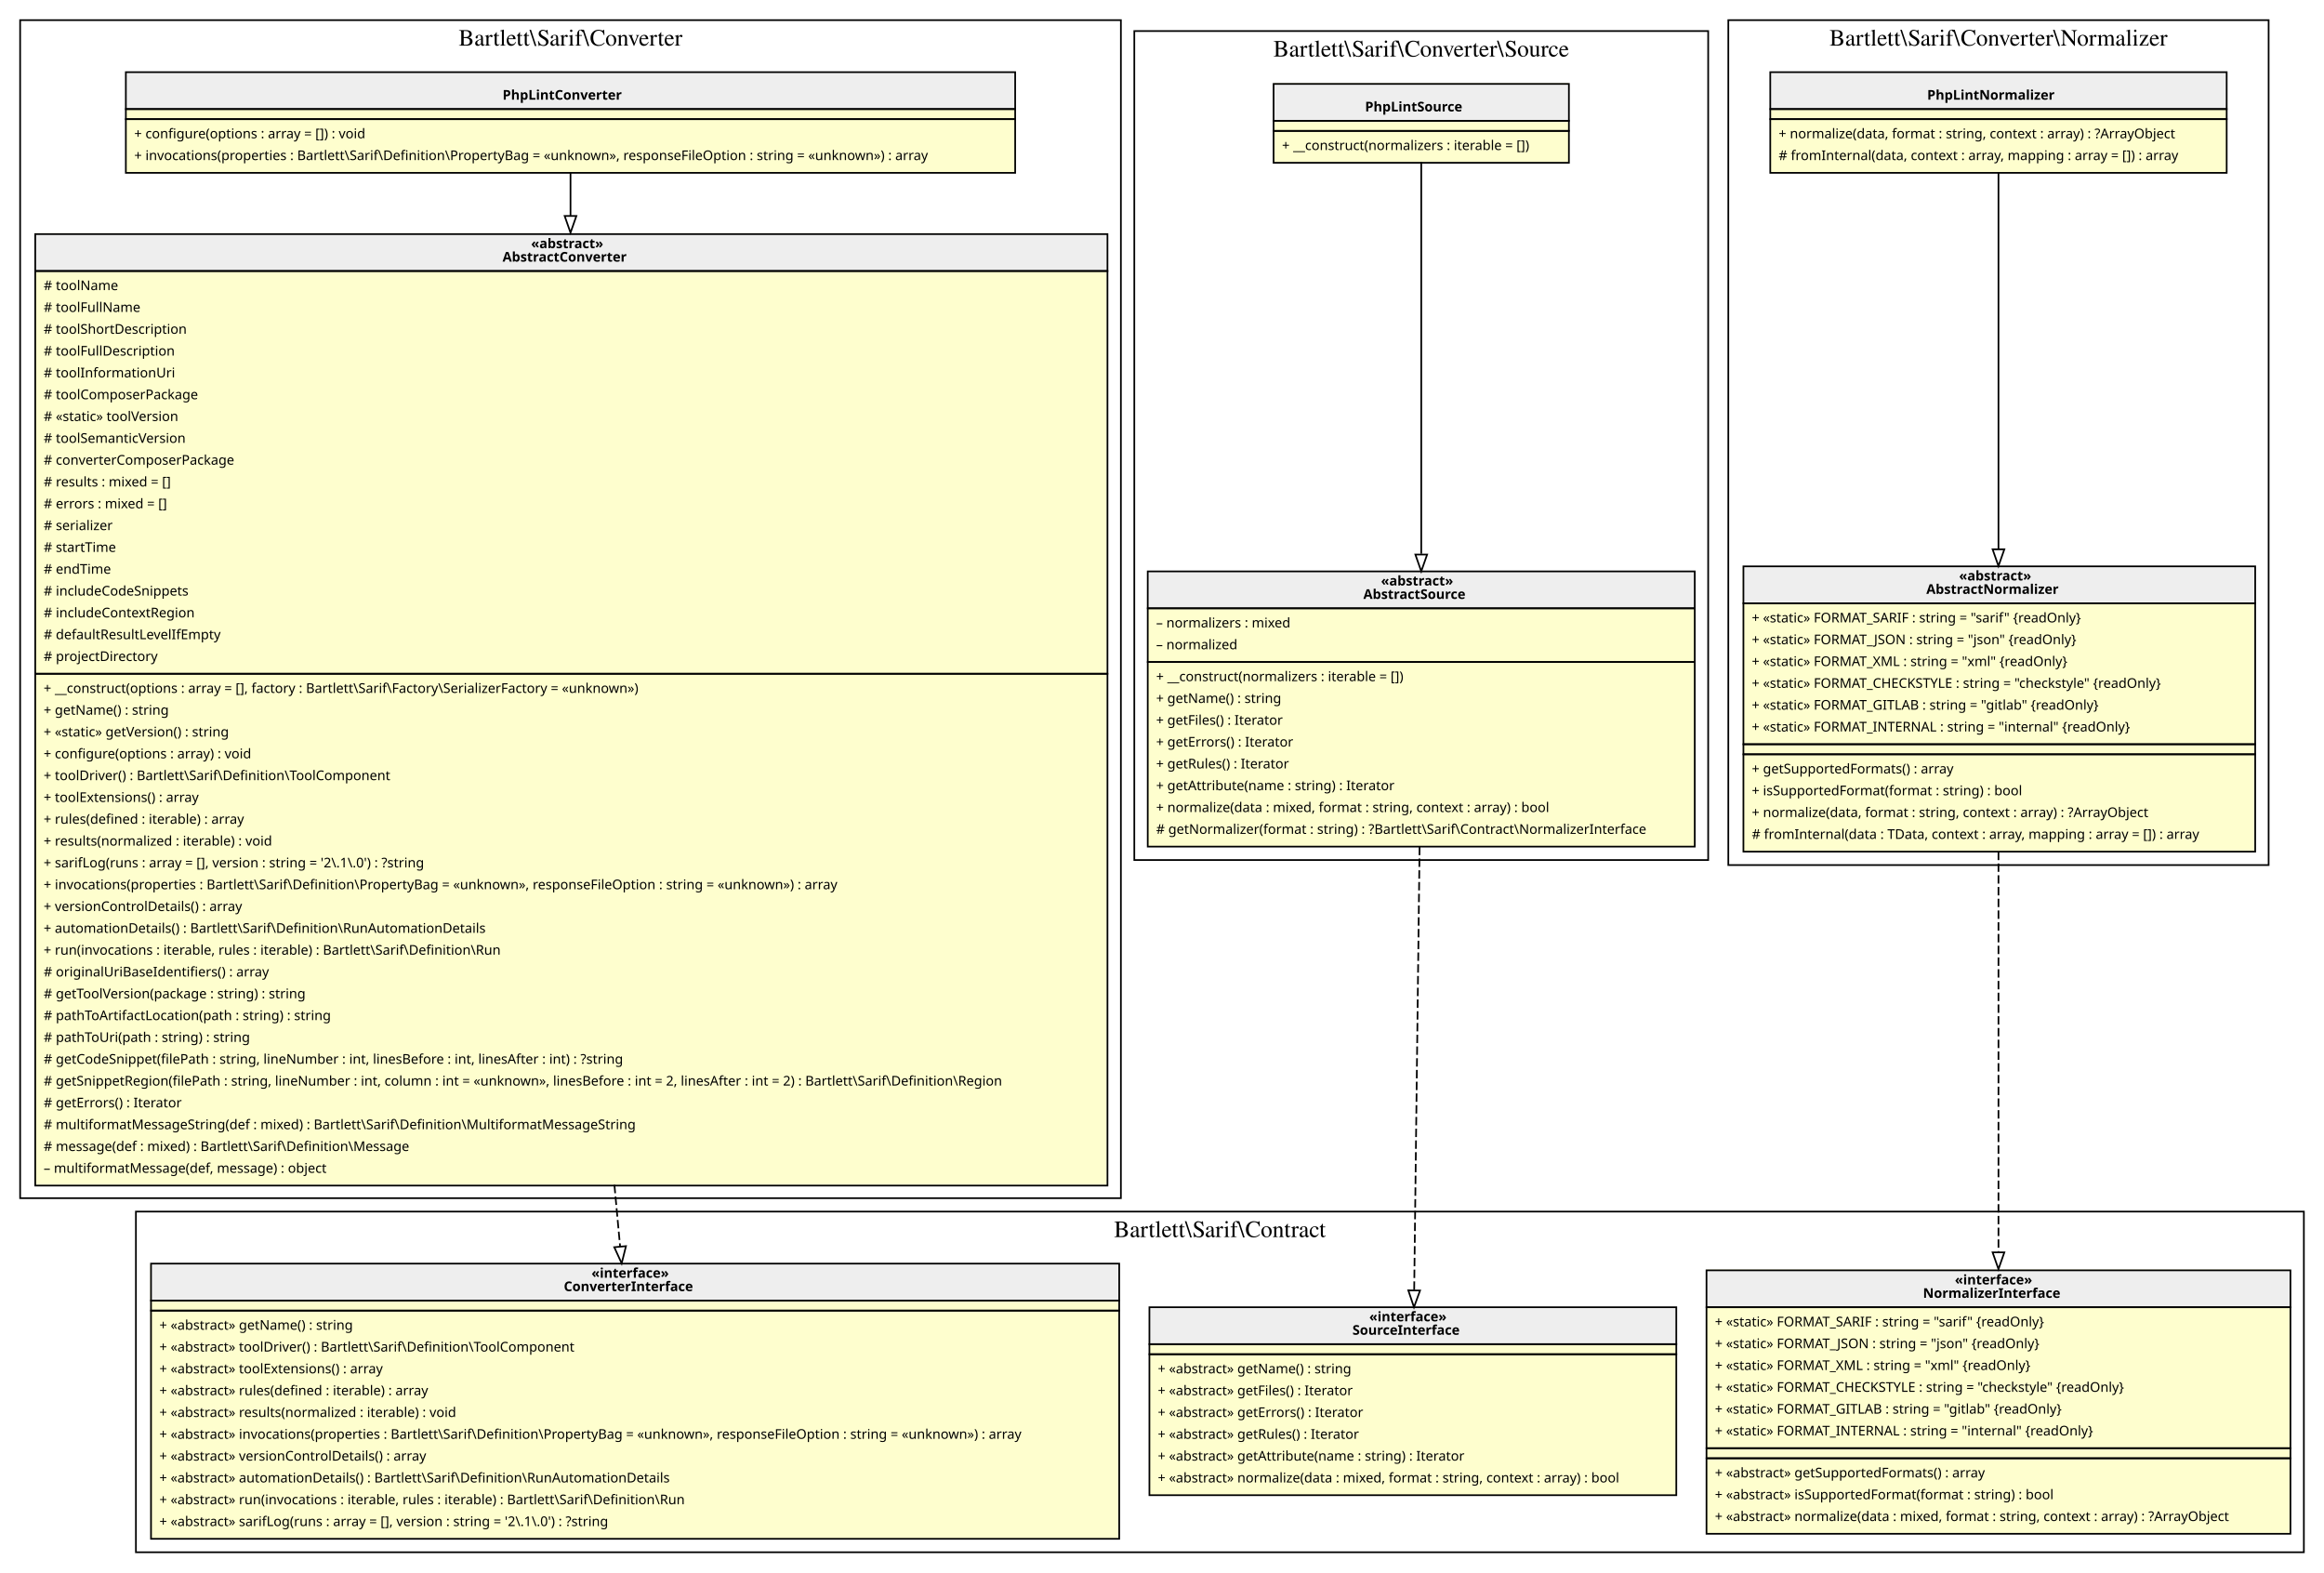
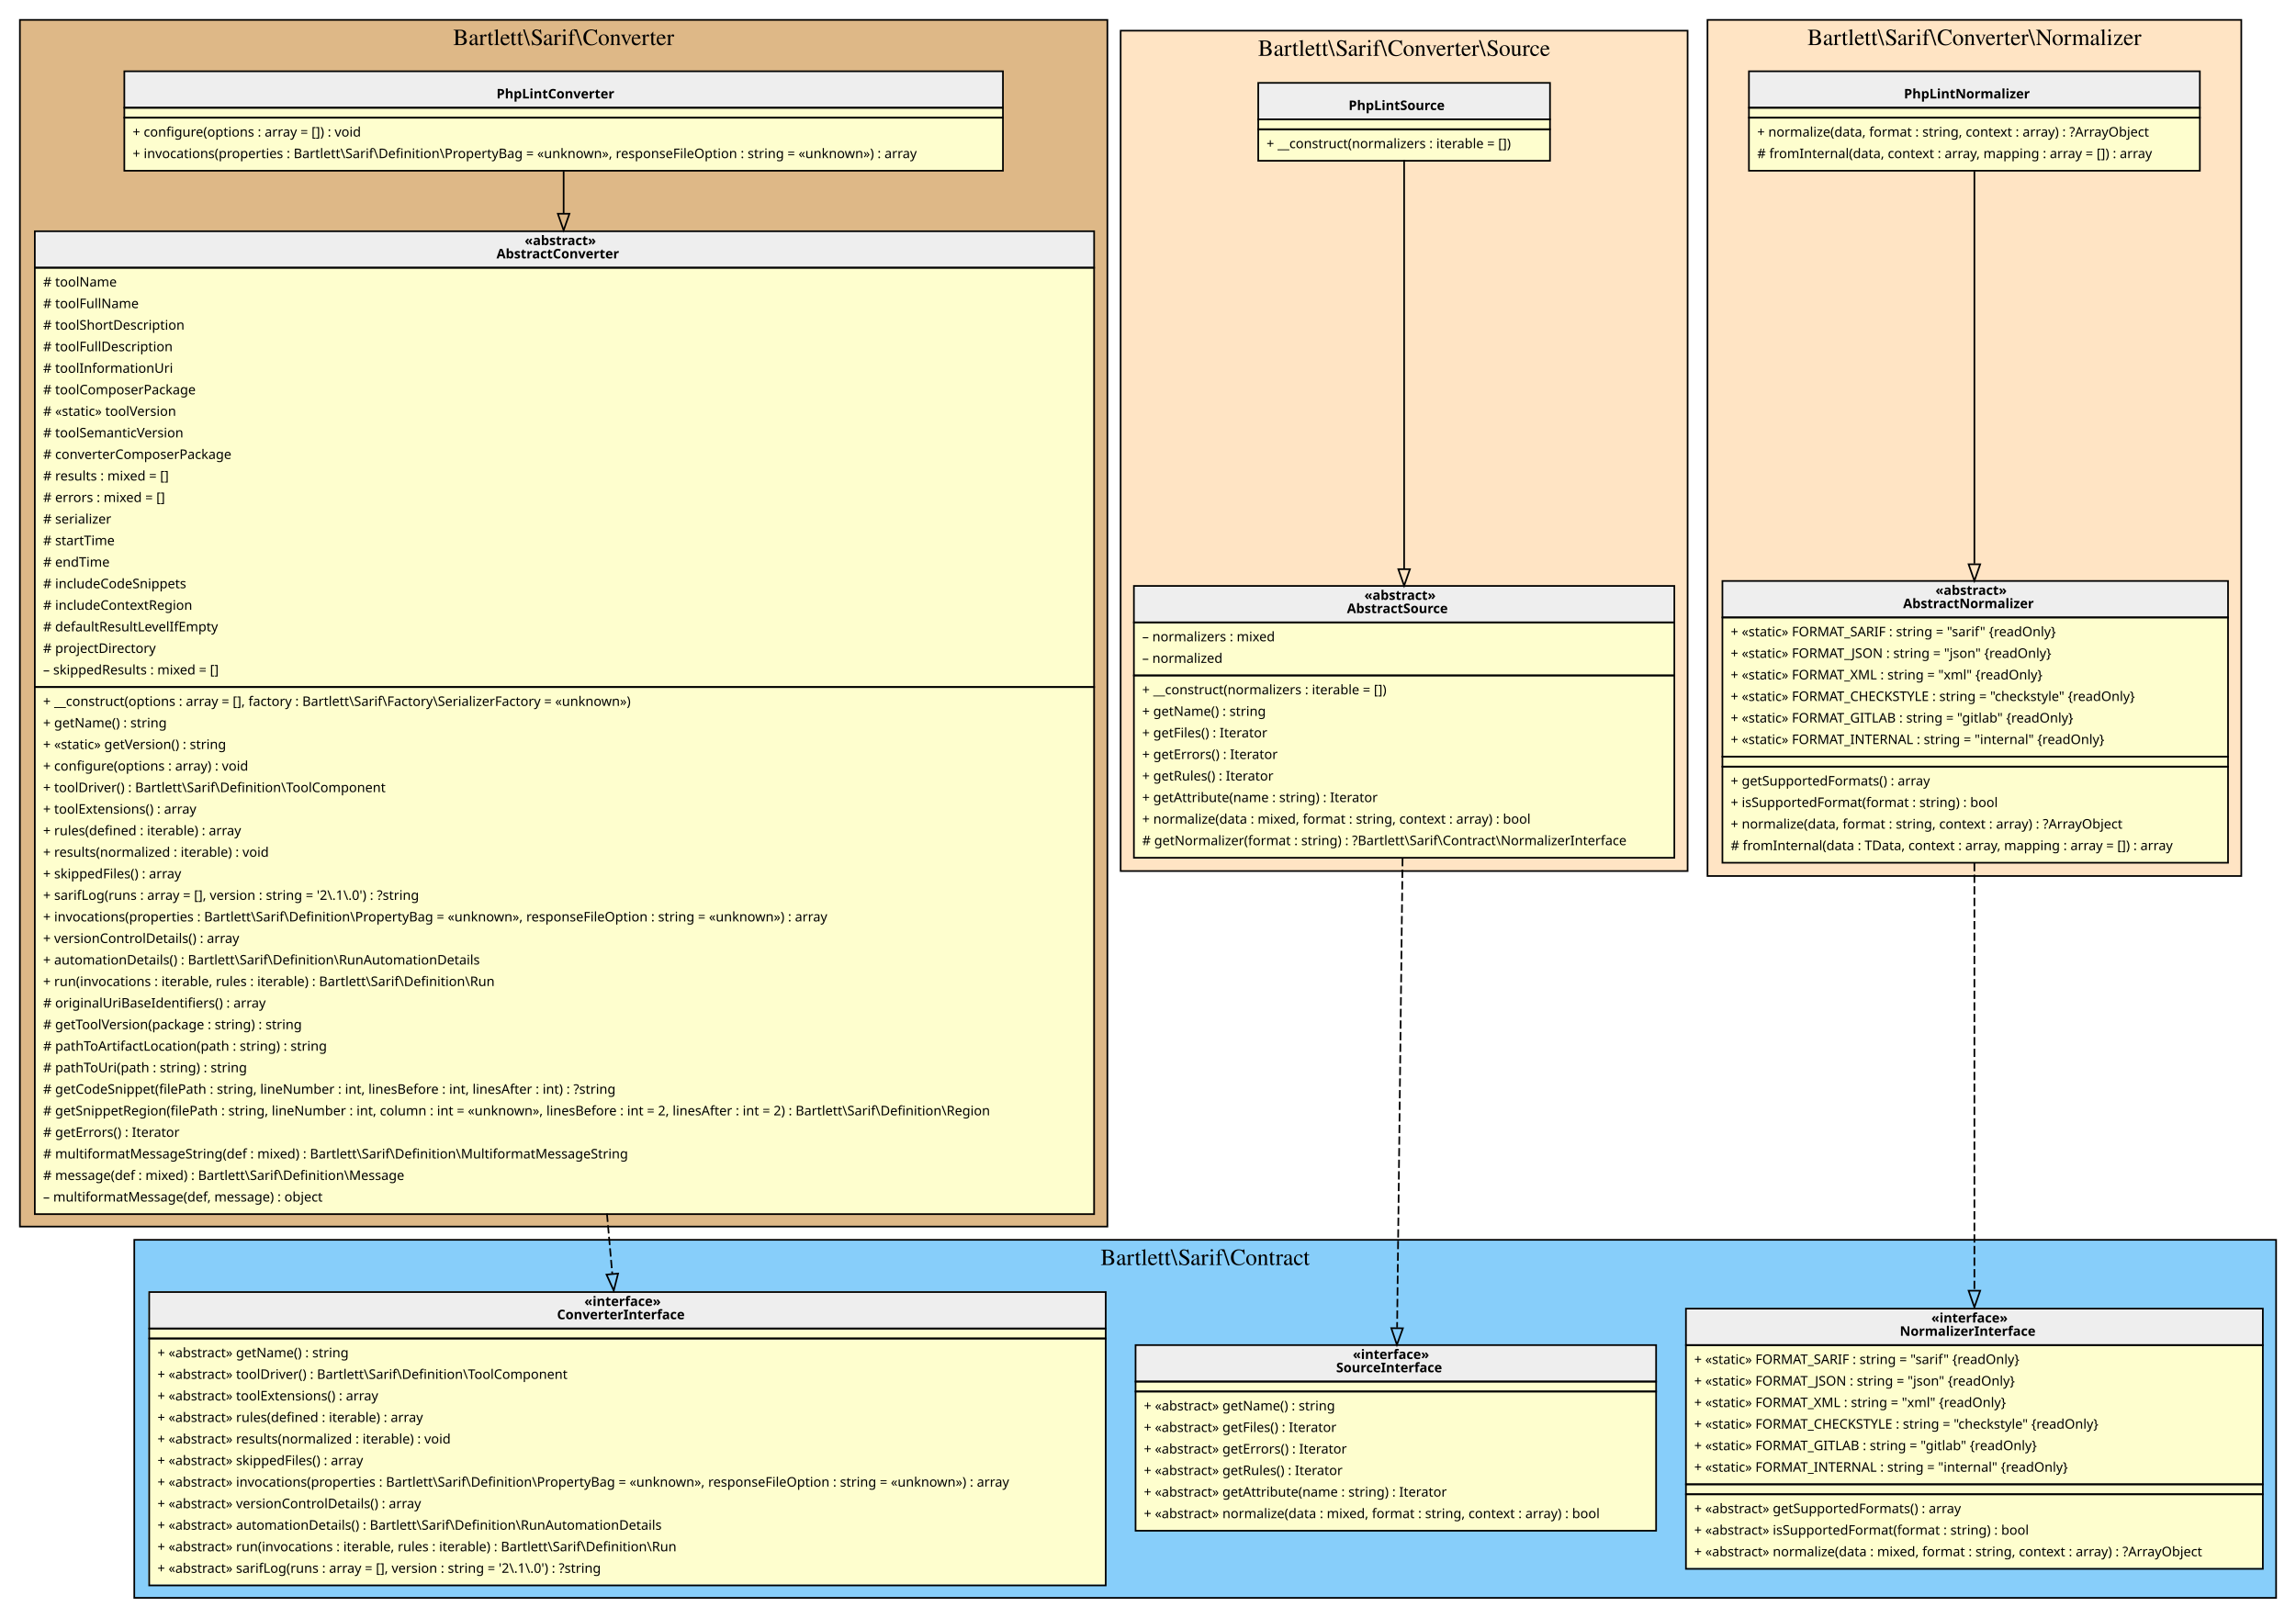
- <svg xmlns="http://www.w3.org/2000/svg" width="1385pt" height="937pt" viewBox="0.00 0.00 1385.00 937.00">
-   <g id="graph0" class="graph" transform="scale(1 1) rotate(0) translate(4 933)">
+ <svg xmlns="http://www.w3.org/2000/svg" width="1385pt" height="976pt" viewBox="0.00 0.00 1385.00 976.00">
+   <g id="graph0" class="graph" transform="scale(1 1) rotate(0) translate(4 972)">
    <g id="clust1" class="cluster">
-       <polygon fill="transparent" stroke="black" points="8,-219 8,-921 664,-921 664,-219 8,-219" />
-       <text text-anchor="middle" x="336" y="-905.8" font-family="Times,serif" font-size="14.00">Bartlett\Sarif\Converter</text>
+       <polygon fill="BurlyWood" stroke="black" points="8,-232 8,-960 664,-960 664,-232 8,-232" />
+       <text text-anchor="middle" x="336" y="-944.8" font-family="Times,serif" font-size="14.00">Bartlett\Sarif\Converter</text>
    </g>
    <g id="clust2" class="cluster">
-       <polygon fill="transparent" stroke="black" points="77,-8 77,-211 1369,-211 1369,-8 77,-8" />
-       <text text-anchor="middle" x="723" y="-195.8" font-family="Times,serif" font-size="14.00">Bartlett\Sarif\Contract</text>
+       <polygon fill="LightSkyBlue" stroke="black" points="77,-8 77,-224 1369,-224 1369,-8 77,-8" />
+       <text text-anchor="middle" x="723" y="-208.8" font-family="Times,serif" font-size="14.00">Bartlett\Sarif\Contract</text>
    </g>
    <g id="clust3" class="cluster">
-       <polygon fill="transparent" stroke="black" points="672,-420.5 672,-914.5 1014,-914.5 1014,-420.5 672,-420.5" />
-       <text text-anchor="middle" x="843" y="-899.3" font-family="Times,serif" font-size="14.00">Bartlett\Sarif\Converter\Source</text>
+       <polygon fill="Bisque" stroke="black" points="672,-446.5 672,-953.5 1014,-953.5 1014,-446.5 672,-446.5" />
+       <text text-anchor="middle" x="843" y="-938.3" font-family="Times,serif" font-size="14.00">Bartlett\Sarif\Converter\Source</text>
    </g>
    <g id="clust4" class="cluster">
-       <polygon fill="transparent" stroke="black" points="1026,-417.5 1026,-921 1348,-921 1348,-417.5 1026,-417.5" />
-       <text text-anchor="middle" x="1187" y="-905.8" font-family="Times,serif" font-size="14.00">Bartlett\Sarif\Converter\Normalizer</text>
+       <polygon fill="Bisque" stroke="black" points="1026,-443.5 1026,-960 1348,-960 1348,-443.5 1026,-443.5" />
+       <text text-anchor="middle" x="1187" y="-944.8" font-family="Times,serif" font-size="14.00">Bartlett\Sarif\Converter\Normalizer</text>
    </g>
    <g id="node1" class="node">
-       <polygon fill="#fefece" stroke="transparent" points="601,-890 71,-890 71,-830 601,-830 601,-890" />
-       <polygon fill="#eeeeee" stroke="transparent" points="71,-868 71,-890 601,-890 601,-868 71,-868" />
-       <polygon fill="none" stroke="black" points="71,-868 71,-890 601,-890 601,-868 71,-868" />
-       <text text-anchor="start" x="295.5" y="-873.6" font-family="Verdana" font-weight="bold" font-size="8.00">PhpLintConverter</text>
-       <polygon fill="none" stroke="black" points="71,-862 71,-868 601,-868 601,-862 71,-862" />
-       <polygon fill="none" stroke="black" points="71,-830 71,-862 601,-862 601,-830 71,-830" />
-       <text text-anchor="start" x="76" y="-850.6" font-family="Verdana" font-size="8.00">+ configure(options : array = []) : void</text>
-       <text text-anchor="start" x="76" y="-837.6" font-family="Verdana" font-size="8.00">+ invocations(properties : Bartlett\Sarif\Definition\PropertyBag = «unknown», responseFileOption : string = «unknown») : array</text>
+       <polygon fill="#fefece" stroke="transparent" points="601,-929 71,-929 71,-869 601,-869 601,-929" />
+       <polygon fill="#eeeeee" stroke="transparent" points="71,-907 71,-929 601,-929 601,-907 71,-907" />
+       <polygon fill="none" stroke="black" points="71,-907 71,-929 601,-929 601,-907 71,-907" />
+       <text text-anchor="start" x="295.5" y="-912.6" font-family="Verdana" font-weight="bold" font-size="8.00">PhpLintConverter</text>
+       <polygon fill="none" stroke="black" points="71,-901 71,-907 601,-907 601,-901 71,-901" />
+       <polygon fill="none" stroke="black" points="71,-869 71,-901 601,-901 601,-869 71,-869" />
+       <text text-anchor="start" x="76" y="-889.6" font-family="Verdana" font-size="8.00">+ configure(options : array = []) : void</text>
+       <text text-anchor="start" x="76" y="-876.6" font-family="Verdana" font-size="8.00">+ invocations(properties : Bartlett\Sarif\Definition\PropertyBag = «unknown», responseFileOption : string = «unknown») : array</text>
    </g>
    <g id="node2" class="node">
-       <polygon fill="#fefece" stroke="transparent" points="655.5,-794 16.5,-794 16.5,-227 655.5,-227 655.5,-794" />
-       <polygon fill="#eeeeee" stroke="transparent" points="17,-771.5 17,-793.5 656,-793.5 656,-771.5 17,-771.5" />
-       <polygon fill="none" stroke="black" points="17,-771.5 17,-793.5 656,-793.5 656,-771.5 17,-771.5" />
-       <text text-anchor="start" x="312.5" y="-785.1" font-family="Verdana" font-weight="bold" font-size="8.00">«abstract»</text>
-       <text text-anchor="start" x="295.5" y="-777.1" font-family="Verdana" font-weight="bold" font-size="8.00">AbstractConverter</text>
-       <polygon fill="none" stroke="black" points="17,-531.5 17,-771.5 656,-771.5 656,-531.5 17,-531.5" />
-       <text text-anchor="start" x="22" y="-760.1" font-family="Verdana" font-size="8.00"># toolName</text>
-       <text text-anchor="start" x="22" y="-747.1" font-family="Verdana" font-size="8.00"># toolFullName</text>
-       <text text-anchor="start" x="22" y="-734.1" font-family="Verdana" font-size="8.00"># toolShortDescription</text>
-       <text text-anchor="start" x="22" y="-721.1" font-family="Verdana" font-size="8.00"># toolFullDescription</text>
-       <text text-anchor="start" x="22" y="-708.1" font-family="Verdana" font-size="8.00"># toolInformationUri</text>
-       <text text-anchor="start" x="22" y="-695.1" font-family="Verdana" font-size="8.00"># toolComposerPackage</text>
-       <text text-anchor="start" x="22" y="-682.1" font-family="Verdana" font-size="8.00"># «static» toolVersion</text>
-       <text text-anchor="start" x="22" y="-669.1" font-family="Verdana" font-size="8.00"># toolSemanticVersion</text>
-       <text text-anchor="start" x="22" y="-656.1" font-family="Verdana" font-size="8.00"># converterComposerPackage</text>
-       <text text-anchor="start" x="22" y="-643.1" font-family="Verdana" font-size="8.00"># results : mixed = []</text>
-       <text text-anchor="start" x="22" y="-630.1" font-family="Verdana" font-size="8.00"># errors : mixed = []</text>
-       <text text-anchor="start" x="22" y="-617.1" font-family="Verdana" font-size="8.00"># serializer</text>
-       <text text-anchor="start" x="22" y="-604.1" font-family="Verdana" font-size="8.00"># startTime</text>
-       <text text-anchor="start" x="22" y="-591.1" font-family="Verdana" font-size="8.00"># endTime</text>
-       <text text-anchor="start" x="22" y="-578.1" font-family="Verdana" font-size="8.00"># includeCodeSnippets</text>
-       <text text-anchor="start" x="22" y="-565.1" font-family="Verdana" font-size="8.00"># includeContextRegion</text>
-       <text text-anchor="start" x="22" y="-552.1" font-family="Verdana" font-size="8.00"># defaultResultLevelIfEmpty</text>
-       <text text-anchor="start" x="22" y="-539.1" font-family="Verdana" font-size="8.00"># projectDirectory</text>
-       <polygon fill="none" stroke="black" points="17,-226.5 17,-531.5 656,-531.5 656,-226.5 17,-226.5" />
-       <text text-anchor="start" x="22" y="-520.1" font-family="Verdana" font-size="8.00">+ __construct(options : array = [], factory : Bartlett\Sarif\Factory\SerializerFactory = «unknown»)</text>
-       <text text-anchor="start" x="22" y="-507.1" font-family="Verdana" font-size="8.00">+ getName() : string</text>
-       <text text-anchor="start" x="22" y="-494.1" font-family="Verdana" font-size="8.00">+ «static» getVersion() : string</text>
-       <text text-anchor="start" x="22" y="-481.1" font-family="Verdana" font-size="8.00">+ configure(options : array) : void</text>
-       <text text-anchor="start" x="22" y="-468.1" font-family="Verdana" font-size="8.00">+ toolDriver() : Bartlett\Sarif\Definition\ToolComponent</text>
-       <text text-anchor="start" x="22" y="-455.1" font-family="Verdana" font-size="8.00">+ toolExtensions() : array</text>
-       <text text-anchor="start" x="22" y="-442.1" font-family="Verdana" font-size="8.00">+ rules(defined : iterable) : array</text>
-       <text text-anchor="start" x="22" y="-429.1" font-family="Verdana" font-size="8.00">+ results(normalized : iterable) : void</text>
-       <text text-anchor="start" x="22" y="-416.1" font-family="Verdana" font-size="8.00">+ sarifLog(runs : array = [], version : string = '2\.1\.0') : ?string</text>
-       <text text-anchor="start" x="22" y="-403.1" font-family="Verdana" font-size="8.00">+ invocations(properties : Bartlett\Sarif\Definition\PropertyBag = «unknown», responseFileOption : string = «unknown») : array</text>
-       <text text-anchor="start" x="22" y="-390.1" font-family="Verdana" font-size="8.00">+ versionControlDetails() : array</text>
-       <text text-anchor="start" x="22" y="-377.1" font-family="Verdana" font-size="8.00">+ automationDetails() : Bartlett\Sarif\Definition\RunAutomationDetails</text>
-       <text text-anchor="start" x="22" y="-364.1" font-family="Verdana" font-size="8.00">+ run(invocations : iterable, rules : iterable) : Bartlett\Sarif\Definition\Run</text>
-       <text text-anchor="start" x="22" y="-351.1" font-family="Verdana" font-size="8.00"># originalUriBaseIdentifiers() : array</text>
-       <text text-anchor="start" x="22" y="-338.1" font-family="Verdana" font-size="8.00"># getToolVersion(package : string) : string</text>
-       <text text-anchor="start" x="22" y="-325.1" font-family="Verdana" font-size="8.00"># pathToArtifactLocation(path : string) : string</text>
-       <text text-anchor="start" x="22" y="-312.1" font-family="Verdana" font-size="8.00"># pathToUri(path : string) : string</text>
-       <text text-anchor="start" x="22" y="-299.1" font-family="Verdana" font-size="8.00"># getCodeSnippet(filePath : string, lineNumber : int, linesBefore : int, linesAfter : int) : ?string</text>
-       <text text-anchor="start" x="22" y="-286.1" font-family="Verdana" font-size="8.00"># getSnippetRegion(filePath : string, lineNumber : int, column : int = «unknown», linesBefore : int = 2, linesAfter : int = 2) : Bartlett\Sarif\Definition\Region</text>
-       <text text-anchor="start" x="22" y="-273.1" font-family="Verdana" font-size="8.00"># getErrors() : Iterator</text>
-       <text text-anchor="start" x="22" y="-260.1" font-family="Verdana" font-size="8.00"># multiformatMessageString(def : mixed) : Bartlett\Sarif\Definition\MultiformatMessageString</text>
-       <text text-anchor="start" x="22" y="-247.1" font-family="Verdana" font-size="8.00"># message(def : mixed) : Bartlett\Sarif\Definition\Message</text>
-       <text text-anchor="start" x="22" y="-234.1" font-family="Verdana" font-size="8.00">– multiformatMessage(def, message) : object</text>
+       <polygon fill="#fefece" stroke="transparent" points="655.5,-833 16.5,-833 16.5,-240 655.5,-240 655.5,-833" />
+       <polygon fill="#eeeeee" stroke="transparent" points="17,-810.5 17,-832.5 656,-832.5 656,-810.5 17,-810.5" />
+       <polygon fill="none" stroke="black" points="17,-810.5 17,-832.5 656,-832.5 656,-810.5 17,-810.5" />
+       <text text-anchor="start" x="312.5" y="-824.1" font-family="Verdana" font-weight="bold" font-size="8.00">«abstract»</text>
+       <text text-anchor="start" x="295.5" y="-816.1" font-family="Verdana" font-weight="bold" font-size="8.00">AbstractConverter</text>
+       <polygon fill="none" stroke="black" points="17,-557.5 17,-810.5 656,-810.5 656,-557.5 17,-557.5" />
+       <text text-anchor="start" x="22" y="-799.1" font-family="Verdana" font-size="8.00"># toolName</text>
+       <text text-anchor="start" x="22" y="-786.1" font-family="Verdana" font-size="8.00"># toolFullName</text>
+       <text text-anchor="start" x="22" y="-773.1" font-family="Verdana" font-size="8.00"># toolShortDescription</text>
+       <text text-anchor="start" x="22" y="-760.1" font-family="Verdana" font-size="8.00"># toolFullDescription</text>
+       <text text-anchor="start" x="22" y="-747.1" font-family="Verdana" font-size="8.00"># toolInformationUri</text>
+       <text text-anchor="start" x="22" y="-734.1" font-family="Verdana" font-size="8.00"># toolComposerPackage</text>
+       <text text-anchor="start" x="22" y="-721.1" font-family="Verdana" font-size="8.00"># «static» toolVersion</text>
+       <text text-anchor="start" x="22" y="-708.1" font-family="Verdana" font-size="8.00"># toolSemanticVersion</text>
+       <text text-anchor="start" x="22" y="-695.1" font-family="Verdana" font-size="8.00"># converterComposerPackage</text>
+       <text text-anchor="start" x="22" y="-682.1" font-family="Verdana" font-size="8.00"># results : mixed = []</text>
+       <text text-anchor="start" x="22" y="-669.1" font-family="Verdana" font-size="8.00"># errors : mixed = []</text>
+       <text text-anchor="start" x="22" y="-656.1" font-family="Verdana" font-size="8.00"># serializer</text>
+       <text text-anchor="start" x="22" y="-643.1" font-family="Verdana" font-size="8.00"># startTime</text>
+       <text text-anchor="start" x="22" y="-630.1" font-family="Verdana" font-size="8.00"># endTime</text>
+       <text text-anchor="start" x="22" y="-617.1" font-family="Verdana" font-size="8.00"># includeCodeSnippets</text>
+       <text text-anchor="start" x="22" y="-604.1" font-family="Verdana" font-size="8.00"># includeContextRegion</text>
+       <text text-anchor="start" x="22" y="-591.1" font-family="Verdana" font-size="8.00"># defaultResultLevelIfEmpty</text>
+       <text text-anchor="start" x="22" y="-578.1" font-family="Verdana" font-size="8.00"># projectDirectory</text>
+       <text text-anchor="start" x="22" y="-565.1" font-family="Verdana" font-size="8.00">– skippedResults : mixed = []</text>
+       <polygon fill="none" stroke="black" points="17,-239.5 17,-557.5 656,-557.5 656,-239.5 17,-239.5" />
+       <text text-anchor="start" x="22" y="-546.1" font-family="Verdana" font-size="8.00">+ __construct(options : array = [], factory : Bartlett\Sarif\Factory\SerializerFactory = «unknown»)</text>
+       <text text-anchor="start" x="22" y="-533.1" font-family="Verdana" font-size="8.00">+ getName() : string</text>
+       <text text-anchor="start" x="22" y="-520.1" font-family="Verdana" font-size="8.00">+ «static» getVersion() : string</text>
+       <text text-anchor="start" x="22" y="-507.1" font-family="Verdana" font-size="8.00">+ configure(options : array) : void</text>
+       <text text-anchor="start" x="22" y="-494.1" font-family="Verdana" font-size="8.00">+ toolDriver() : Bartlett\Sarif\Definition\ToolComponent</text>
+       <text text-anchor="start" x="22" y="-481.1" font-family="Verdana" font-size="8.00">+ toolExtensions() : array</text>
+       <text text-anchor="start" x="22" y="-468.1" font-family="Verdana" font-size="8.00">+ rules(defined : iterable) : array</text>
+       <text text-anchor="start" x="22" y="-455.1" font-family="Verdana" font-size="8.00">+ results(normalized : iterable) : void</text>
+       <text text-anchor="start" x="22" y="-442.1" font-family="Verdana" font-size="8.00">+ skippedFiles() : array</text>
+       <text text-anchor="start" x="22" y="-429.1" font-family="Verdana" font-size="8.00">+ sarifLog(runs : array = [], version : string = '2\.1\.0') : ?string</text>
+       <text text-anchor="start" x="22" y="-416.1" font-family="Verdana" font-size="8.00">+ invocations(properties : Bartlett\Sarif\Definition\PropertyBag = «unknown», responseFileOption : string = «unknown») : array</text>
+       <text text-anchor="start" x="22" y="-403.1" font-family="Verdana" font-size="8.00">+ versionControlDetails() : array</text>
+       <text text-anchor="start" x="22" y="-390.1" font-family="Verdana" font-size="8.00">+ automationDetails() : Bartlett\Sarif\Definition\RunAutomationDetails</text>
+       <text text-anchor="start" x="22" y="-377.1" font-family="Verdana" font-size="8.00">+ run(invocations : iterable, rules : iterable) : Bartlett\Sarif\Definition\Run</text>
+       <text text-anchor="start" x="22" y="-364.1" font-family="Verdana" font-size="8.00"># originalUriBaseIdentifiers() : array</text>
+       <text text-anchor="start" x="22" y="-351.1" font-family="Verdana" font-size="8.00"># getToolVersion(package : string) : string</text>
+       <text text-anchor="start" x="22" y="-338.1" font-family="Verdana" font-size="8.00"># pathToArtifactLocation(path : string) : string</text>
+       <text text-anchor="start" x="22" y="-325.1" font-family="Verdana" font-size="8.00"># pathToUri(path : string) : string</text>
+       <text text-anchor="start" x="22" y="-312.1" font-family="Verdana" font-size="8.00"># getCodeSnippet(filePath : string, lineNumber : int, linesBefore : int, linesAfter : int) : ?string</text>
+       <text text-anchor="start" x="22" y="-299.1" font-family="Verdana" font-size="8.00"># getSnippetRegion(filePath : string, lineNumber : int, column : int = «unknown», linesBefore : int = 2, linesAfter : int = 2) : Bartlett\Sarif\Definition\Region</text>
+       <text text-anchor="start" x="22" y="-286.1" font-family="Verdana" font-size="8.00"># getErrors() : Iterator</text>
+       <text text-anchor="start" x="22" y="-273.1" font-family="Verdana" font-size="8.00"># multiformatMessageString(def : mixed) : Bartlett\Sarif\Definition\MultiformatMessageString</text>
+       <text text-anchor="start" x="22" y="-260.1" font-family="Verdana" font-size="8.00"># message(def : mixed) : Bartlett\Sarif\Definition\Message</text>
+       <text text-anchor="start" x="22" y="-247.1" font-family="Verdana" font-size="8.00">– multiformatMessage(def, message) : object</text>
    </g>
    <g id="edge2" class="edge">
-       <path fill="none" stroke="black" d="M336,-829.97C336,-822.58 336,-814.02 336,-804.53" />
-       <polygon fill="none" stroke="black" points="339.5,-804.32 336,-794.32 332.5,-804.32 339.5,-804.32" />
+       <path fill="none" stroke="black" d="M336,-868.8C336,-861.4 336,-852.81 336,-843.29" />
+       <polygon fill="none" stroke="black" points="339.5,-843.05 336,-833.05 332.5,-843.05 339.5,-843.05" />
    </g>
    <g id="node3" class="node">
-       <polygon fill="#fefece" stroke="transparent" points="662.5,-180 85.5,-180 85.5,-16 662.5,-16 662.5,-180" />
-       <polygon fill="#eeeeee" stroke="transparent" points="86,-158 86,-180 663,-180 663,-158 86,-158" />
-       <polygon fill="none" stroke="black" points="86,-158 86,-180 663,-180 663,-158 86,-158" />
-       <text text-anchor="start" x="348.5" y="-171.6" font-family="Verdana" font-weight="bold" font-size="8.00">«interface»</text>
-       <text text-anchor="start" x="332" y="-163.6" font-family="Verdana" font-weight="bold" font-size="8.00">ConverterInterface</text>
-       <polygon fill="none" stroke="black" points="86,-152 86,-158 663,-158 663,-152 86,-152" />
-       <polygon fill="none" stroke="black" points="86,-16 86,-152 663,-152 663,-16 86,-16" />
-       <text text-anchor="start" x="91" y="-140.6" font-family="Verdana" font-size="8.00">+ «abstract» getName() : string</text>
-       <text text-anchor="start" x="91" y="-127.6" font-family="Verdana" font-size="8.00">+ «abstract» toolDriver() : Bartlett\Sarif\Definition\ToolComponent</text>
-       <text text-anchor="start" x="91" y="-114.6" font-family="Verdana" font-size="8.00">+ «abstract» toolExtensions() : array</text>
-       <text text-anchor="start" x="91" y="-101.6" font-family="Verdana" font-size="8.00">+ «abstract» rules(defined : iterable) : array</text>
-       <text text-anchor="start" x="91" y="-88.6" font-family="Verdana" font-size="8.00">+ «abstract» results(normalized : iterable) : void</text>
-       <text text-anchor="start" x="91" y="-75.6" font-family="Verdana" font-size="8.00">+ «abstract» invocations(properties : Bartlett\Sarif\Definition\PropertyBag = «unknown», responseFileOption : string = «unknown») : array</text>
-       <text text-anchor="start" x="91" y="-62.6" font-family="Verdana" font-size="8.00">+ «abstract» versionControlDetails() : array</text>
-       <text text-anchor="start" x="91" y="-49.6" font-family="Verdana" font-size="8.00">+ «abstract» automationDetails() : Bartlett\Sarif\Definition\RunAutomationDetails</text>
-       <text text-anchor="start" x="91" y="-36.6" font-family="Verdana" font-size="8.00">+ «abstract» run(invocations : iterable, rules : iterable) : Bartlett\Sarif\Definition\Run</text>
-       <text text-anchor="start" x="91" y="-23.6" font-family="Verdana" font-size="8.00">+ «abstract» sarifLog(runs : array = [], version : string = '2\.1\.0') : ?string</text>
+       <polygon fill="#fefece" stroke="transparent" points="662.5,-193 85.5,-193 85.5,-16 662.5,-16 662.5,-193" />
+       <polygon fill="#eeeeee" stroke="transparent" points="86,-170.5 86,-192.5 663,-192.5 663,-170.5 86,-170.5" />
+       <polygon fill="none" stroke="black" points="86,-170.5 86,-192.5 663,-192.5 663,-170.5 86,-170.5" />
+       <text text-anchor="start" x="348.5" y="-184.1" font-family="Verdana" font-weight="bold" font-size="8.00">«interface»</text>
+       <text text-anchor="start" x="332" y="-176.1" font-family="Verdana" font-weight="bold" font-size="8.00">ConverterInterface</text>
+       <polygon fill="none" stroke="black" points="86,-164.5 86,-170.5 663,-170.5 663,-164.5 86,-164.5" />
+       <polygon fill="none" stroke="black" points="86,-15.5 86,-164.5 663,-164.5 663,-15.5 86,-15.5" />
+       <text text-anchor="start" x="91" y="-153.1" font-family="Verdana" font-size="8.00">+ «abstract» getName() : string</text>
+       <text text-anchor="start" x="91" y="-140.1" font-family="Verdana" font-size="8.00">+ «abstract» toolDriver() : Bartlett\Sarif\Definition\ToolComponent</text>
+       <text text-anchor="start" x="91" y="-127.1" font-family="Verdana" font-size="8.00">+ «abstract» toolExtensions() : array</text>
+       <text text-anchor="start" x="91" y="-114.1" font-family="Verdana" font-size="8.00">+ «abstract» rules(defined : iterable) : array</text>
+       <text text-anchor="start" x="91" y="-101.1" font-family="Verdana" font-size="8.00">+ «abstract» results(normalized : iterable) : void</text>
+       <text text-anchor="start" x="91" y="-88.1" font-family="Verdana" font-size="8.00">+ «abstract» skippedFiles() : array</text>
+       <text text-anchor="start" x="91" y="-75.1" font-family="Verdana" font-size="8.00">+ «abstract» invocations(properties : Bartlett\Sarif\Definition\PropertyBag = «unknown», responseFileOption : string = «unknown») : array</text>
+       <text text-anchor="start" x="91" y="-62.1" font-family="Verdana" font-size="8.00">+ «abstract» versionControlDetails() : array</text>
+       <text text-anchor="start" x="91" y="-49.1" font-family="Verdana" font-size="8.00">+ «abstract» automationDetails() : Bartlett\Sarif\Definition\RunAutomationDetails</text>
+       <text text-anchor="start" x="91" y="-36.1" font-family="Verdana" font-size="8.00">+ «abstract» run(invocations : iterable, rules : iterable) : Bartlett\Sarif\Definition\Run</text>
+       <text text-anchor="start" x="91" y="-23.1" font-family="Verdana" font-size="8.00">+ «abstract» sarifLog(runs : array = [], version : string = '2\.1\.0') : ?string</text>
    </g>
    <g id="edge1" class="edge">
-       <path fill="none" stroke="black" stroke-dasharray="5,2" d="M362.16,-226.92C363.34,-214.11 364.49,-201.77 365.56,-190.15" />
-       <polygon fill="none" stroke="black" points="369.05,-190.41 366.49,-180.13 362.08,-189.77 369.05,-190.41" />
+       <path fill="none" stroke="black" stroke-dasharray="5,2" d="M362.13,-239.79C363.25,-227.14 364.33,-214.93 365.35,-203.36" />
+       <polygon fill="none" stroke="black" points="368.84,-203.65 366.23,-193.38 361.87,-203.03 368.84,-203.65" />
    </g>
    <g id="node4" class="node">
-       <polygon fill="#fefece" stroke="transparent" points="995,-154 681,-154 681,-42 995,-42 995,-154" />
-       <polygon fill="#eeeeee" stroke="transparent" points="681,-132 681,-154 995,-154 995,-132 681,-132" />
-       <polygon fill="none" stroke="black" points="681,-132 681,-154 995,-154 995,-132 681,-132" />
-       <text text-anchor="start" x="812" y="-145.6" font-family="Verdana" font-weight="bold" font-size="8.00">«interface»</text>
-       <text text-anchor="start" x="802" y="-137.6" font-family="Verdana" font-weight="bold" font-size="8.00">SourceInterface</text>
-       <polygon fill="none" stroke="black" points="681,-126 681,-132 995,-132 995,-126 681,-126" />
-       <polygon fill="none" stroke="black" points="681,-42 681,-126 995,-126 995,-42 681,-42" />
-       <text text-anchor="start" x="686" y="-114.6" font-family="Verdana" font-size="8.00">+ «abstract» getName() : string</text>
-       <text text-anchor="start" x="686" y="-101.6" font-family="Verdana" font-size="8.00">+ «abstract» getFiles() : Iterator</text>
-       <text text-anchor="start" x="686" y="-88.6" font-family="Verdana" font-size="8.00">+ «abstract» getErrors() : Iterator</text>
-       <text text-anchor="start" x="686" y="-75.6" font-family="Verdana" font-size="8.00">+ «abstract» getRules() : Iterator</text>
-       <text text-anchor="start" x="686" y="-62.6" font-family="Verdana" font-size="8.00">+ «abstract» getAttribute(name : string) : Iterator</text>
-       <text text-anchor="start" x="686" y="-49.6" font-family="Verdana" font-size="8.00">+ «abstract» normalize(data : mixed, format : string, context : array) : bool</text>
+       <polygon fill="#fefece" stroke="transparent" points="995,-160.5 681,-160.5 681,-48.5 995,-48.5 995,-160.5" />
+       <polygon fill="#eeeeee" stroke="transparent" points="681,-138.5 681,-160.5 995,-160.5 995,-138.5 681,-138.5" />
+       <polygon fill="none" stroke="black" points="681,-138.5 681,-160.5 995,-160.5 995,-138.5 681,-138.5" />
+       <text text-anchor="start" x="812" y="-152.1" font-family="Verdana" font-weight="bold" font-size="8.00">«interface»</text>
+       <text text-anchor="start" x="802" y="-144.1" font-family="Verdana" font-weight="bold" font-size="8.00">SourceInterface</text>
+       <polygon fill="none" stroke="black" points="681,-132.5 681,-138.5 995,-138.5 995,-132.5 681,-132.5" />
+       <polygon fill="none" stroke="black" points="681,-48.5 681,-132.5 995,-132.5 995,-48.5 681,-48.5" />
+       <text text-anchor="start" x="686" y="-121.1" font-family="Verdana" font-size="8.00">+ «abstract» getName() : string</text>
+       <text text-anchor="start" x="686" y="-108.1" font-family="Verdana" font-size="8.00">+ «abstract» getFiles() : Iterator</text>
+       <text text-anchor="start" x="686" y="-95.1" font-family="Verdana" font-size="8.00">+ «abstract» getErrors() : Iterator</text>
+       <text text-anchor="start" x="686" y="-82.1" font-family="Verdana" font-size="8.00">+ «abstract» getRules() : Iterator</text>
+       <text text-anchor="start" x="686" y="-69.1" font-family="Verdana" font-size="8.00">+ «abstract» getAttribute(name : string) : Iterator</text>
+       <text text-anchor="start" x="686" y="-56.1" font-family="Verdana" font-size="8.00">+ «abstract» normalize(data : mixed, format : string, context : array) : bool</text>
    </g>
    <g id="node5" class="node">
-       <polygon fill="#fefece" stroke="transparent" points="1361,-176.5 1013,-176.5 1013,-19.5 1361,-19.5 1361,-176.5" />
-       <polygon fill="#eeeeee" stroke="transparent" points="1013,-154 1013,-176 1361,-176 1361,-154 1013,-154" />
-       <polygon fill="none" stroke="black" points="1013,-154 1013,-176 1361,-176 1361,-154 1013,-154" />
-       <text text-anchor="start" x="1161" y="-167.6" font-family="Verdana" font-weight="bold" font-size="8.00">«interface»</text>
-       <text text-anchor="start" x="1142" y="-159.6" font-family="Verdana" font-weight="bold" font-size="8.00">NormalizerInterface</text>
-       <polygon fill="none" stroke="black" points="1013,-70 1013,-154 1361,-154 1361,-70 1013,-70" />
-       <text text-anchor="start" x="1018" y="-142.6" font-family="Verdana" font-size="8.00">+ «static» FORMAT_SARIF : string = "sarif" {readOnly}</text>
-       <text text-anchor="start" x="1018" y="-129.6" font-family="Verdana" font-size="8.00">+ «static» FORMAT_JSON : string = "json" {readOnly}</text>
-       <text text-anchor="start" x="1018" y="-116.6" font-family="Verdana" font-size="8.00">+ «static» FORMAT_XML : string = "xml" {readOnly}</text>
-       <text text-anchor="start" x="1018" y="-103.6" font-family="Verdana" font-size="8.00">+ «static» FORMAT_CHECKSTYLE : string = "checkstyle" {readOnly}</text>
-       <text text-anchor="start" x="1018" y="-90.6" font-family="Verdana" font-size="8.00">+ «static» FORMAT_GITLAB : string = "gitlab" {readOnly}</text>
-       <text text-anchor="start" x="1018" y="-77.6" font-family="Verdana" font-size="8.00">+ «static» FORMAT_INTERNAL : string = "internal" {readOnly}</text>
-       <polygon fill="none" stroke="black" points="1013,-64 1013,-70 1361,-70 1361,-64 1013,-64" />
-       <polygon fill="none" stroke="black" points="1013,-19 1013,-64 1361,-64 1361,-19 1013,-19" />
-       <text text-anchor="start" x="1018" y="-52.6" font-family="Verdana" font-size="8.00">+ «abstract» getSupportedFormats() : array</text>
-       <text text-anchor="start" x="1018" y="-39.6" font-family="Verdana" font-size="8.00">+ «abstract» isSupportedFormat(format : string) : bool</text>
-       <text text-anchor="start" x="1018" y="-26.6" font-family="Verdana" font-size="8.00">+ «abstract» normalize(data : mixed, format : string, context : array) : ?ArrayObject</text>
+       <polygon fill="#fefece" stroke="transparent" points="1361,-183 1013,-183 1013,-26 1361,-26 1361,-183" />
+       <polygon fill="#eeeeee" stroke="transparent" points="1013,-160.5 1013,-182.5 1361,-182.5 1361,-160.5 1013,-160.5" />
+       <polygon fill="none" stroke="black" points="1013,-160.5 1013,-182.5 1361,-182.5 1361,-160.5 1013,-160.5" />
+       <text text-anchor="start" x="1161" y="-174.1" font-family="Verdana" font-weight="bold" font-size="8.00">«interface»</text>
+       <text text-anchor="start" x="1142" y="-166.1" font-family="Verdana" font-weight="bold" font-size="8.00">NormalizerInterface</text>
+       <polygon fill="none" stroke="black" points="1013,-76.5 1013,-160.5 1361,-160.5 1361,-76.5 1013,-76.5" />
+       <text text-anchor="start" x="1018" y="-149.1" font-family="Verdana" font-size="8.00">+ «static» FORMAT_SARIF : string = "sarif" {readOnly}</text>
+       <text text-anchor="start" x="1018" y="-136.1" font-family="Verdana" font-size="8.00">+ «static» FORMAT_JSON : string = "json" {readOnly}</text>
+       <text text-anchor="start" x="1018" y="-123.1" font-family="Verdana" font-size="8.00">+ «static» FORMAT_XML : string = "xml" {readOnly}</text>
+       <text text-anchor="start" x="1018" y="-110.1" font-family="Verdana" font-size="8.00">+ «static» FORMAT_CHECKSTYLE : string = "checkstyle" {readOnly}</text>
+       <text text-anchor="start" x="1018" y="-97.1" font-family="Verdana" font-size="8.00">+ «static» FORMAT_GITLAB : string = "gitlab" {readOnly}</text>
+       <text text-anchor="start" x="1018" y="-84.1" font-family="Verdana" font-size="8.00">+ «static» FORMAT_INTERNAL : string = "internal" {readOnly}</text>
+       <polygon fill="none" stroke="black" points="1013,-70.5 1013,-76.5 1361,-76.5 1361,-70.5 1013,-70.5" />
+       <polygon fill="none" stroke="black" points="1013,-25.5 1013,-70.5 1361,-70.5 1361,-25.5 1013,-25.5" />
+       <text text-anchor="start" x="1018" y="-59.1" font-family="Verdana" font-size="8.00">+ «abstract» getSupportedFormats() : array</text>
+       <text text-anchor="start" x="1018" y="-46.1" font-family="Verdana" font-size="8.00">+ «abstract» isSupportedFormat(format : string) : bool</text>
+       <text text-anchor="start" x="1018" y="-33.1" font-family="Verdana" font-size="8.00">+ «abstract» normalize(data : mixed, format : string, context : array) : ?ArrayObject</text>
    </g>
    <g id="node6" class="node">
-       <polygon fill="#fefece" stroke="transparent" points="931,-883.5 755,-883.5 755,-836.5 931,-836.5 931,-883.5" />
-       <polygon fill="#eeeeee" stroke="transparent" points="755,-861 755,-883 931,-883 931,-861 755,-861" />
-       <polygon fill="none" stroke="black" points="755,-861 755,-883 931,-883 931,-861 755,-861" />
-       <text text-anchor="start" x="809.5" y="-866.6" font-family="Verdana" font-weight="bold" font-size="8.00">PhpLintSource</text>
-       <polygon fill="none" stroke="black" points="755,-855 755,-861 931,-861 931,-855 755,-855" />
-       <polygon fill="none" stroke="black" points="755,-836 755,-855 931,-855 931,-836 755,-836" />
-       <text text-anchor="start" x="760" y="-843.6" font-family="Verdana" font-size="8.00">+ __construct(normalizers : iterable = [])</text>
+       <polygon fill="#fefece" stroke="transparent" points="931,-922.5 755,-922.5 755,-875.5 931,-875.5 931,-922.5" />
+       <polygon fill="#eeeeee" stroke="transparent" points="755,-900 755,-922 931,-922 931,-900 755,-900" />
+       <polygon fill="none" stroke="black" points="755,-900 755,-922 931,-922 931,-900 755,-900" />
+       <text text-anchor="start" x="809.5" y="-905.6" font-family="Verdana" font-weight="bold" font-size="8.00">PhpLintSource</text>
+       <polygon fill="none" stroke="black" points="755,-894 755,-900 931,-900 931,-894 755,-894" />
+       <polygon fill="none" stroke="black" points="755,-875 755,-894 931,-894 931,-875 755,-875" />
+       <text text-anchor="start" x="760" y="-882.6" font-family="Verdana" font-size="8.00">+ __construct(normalizers : iterable = [])</text>
    </g>
    <g id="node7" class="node">
-       <polygon fill="#fefece" stroke="transparent" points="1006,-592.5 680,-592.5 680,-428.5 1006,-428.5 1006,-592.5" />
-       <polygon fill="#eeeeee" stroke="transparent" points="680,-570.5 680,-592.5 1006,-592.5 1006,-570.5 680,-570.5" />
-       <polygon fill="none" stroke="black" points="680,-570.5 680,-592.5 1006,-592.5 1006,-570.5 680,-570.5" />
-       <text text-anchor="start" x="819" y="-584.1" font-family="Verdana" font-weight="bold" font-size="8.00">«abstract»</text>
-       <text text-anchor="start" x="808.5" y="-576.1" font-family="Verdana" font-weight="bold" font-size="8.00">AbstractSource</text>
-       <polygon fill="none" stroke="black" points="680,-538.5 680,-570.5 1006,-570.5 1006,-538.5 680,-538.5" />
-       <text text-anchor="start" x="685" y="-559.1" font-family="Verdana" font-size="8.00">– normalizers : mixed</text>
-       <text text-anchor="start" x="685" y="-546.1" font-family="Verdana" font-size="8.00">– normalized</text>
-       <polygon fill="none" stroke="black" points="680,-428.5 680,-538.5 1006,-538.5 1006,-428.5 680,-428.5" />
-       <text text-anchor="start" x="685" y="-527.1" font-family="Verdana" font-size="8.00">+ __construct(normalizers : iterable = [])</text>
-       <text text-anchor="start" x="685" y="-514.1" font-family="Verdana" font-size="8.00">+ getName() : string</text>
-       <text text-anchor="start" x="685" y="-501.1" font-family="Verdana" font-size="8.00">+ getFiles() : Iterator</text>
-       <text text-anchor="start" x="685" y="-488.1" font-family="Verdana" font-size="8.00">+ getErrors() : Iterator</text>
-       <text text-anchor="start" x="685" y="-475.1" font-family="Verdana" font-size="8.00">+ getRules() : Iterator</text>
-       <text text-anchor="start" x="685" y="-462.1" font-family="Verdana" font-size="8.00">+ getAttribute(name : string) : Iterator</text>
-       <text text-anchor="start" x="685" y="-449.1" font-family="Verdana" font-size="8.00">+ normalize(data : mixed, format : string, context : array) : bool</text>
-       <text text-anchor="start" x="685" y="-436.1" font-family="Verdana" font-size="8.00"># getNormalizer(format : string) : ?Bartlett\Sarif\Contract\NormalizerInterface</text>
+       <polygon fill="#fefece" stroke="transparent" points="1006,-618.5 680,-618.5 680,-454.5 1006,-454.5 1006,-618.5" />
+       <polygon fill="#eeeeee" stroke="transparent" points="680,-596.5 680,-618.5 1006,-618.5 1006,-596.5 680,-596.5" />
+       <polygon fill="none" stroke="black" points="680,-596.5 680,-618.5 1006,-618.5 1006,-596.5 680,-596.5" />
+       <text text-anchor="start" x="819" y="-610.1" font-family="Verdana" font-weight="bold" font-size="8.00">«abstract»</text>
+       <text text-anchor="start" x="808.5" y="-602.1" font-family="Verdana" font-weight="bold" font-size="8.00">AbstractSource</text>
+       <polygon fill="none" stroke="black" points="680,-564.5 680,-596.5 1006,-596.5 1006,-564.5 680,-564.5" />
+       <text text-anchor="start" x="685" y="-585.1" font-family="Verdana" font-size="8.00">– normalizers : mixed</text>
+       <text text-anchor="start" x="685" y="-572.1" font-family="Verdana" font-size="8.00">– normalized</text>
+       <polygon fill="none" stroke="black" points="680,-454.5 680,-564.5 1006,-564.5 1006,-454.5 680,-454.5" />
+       <text text-anchor="start" x="685" y="-553.1" font-family="Verdana" font-size="8.00">+ __construct(normalizers : iterable = [])</text>
+       <text text-anchor="start" x="685" y="-540.1" font-family="Verdana" font-size="8.00">+ getName() : string</text>
+       <text text-anchor="start" x="685" y="-527.1" font-family="Verdana" font-size="8.00">+ getFiles() : Iterator</text>
+       <text text-anchor="start" x="685" y="-514.1" font-family="Verdana" font-size="8.00">+ getErrors() : Iterator</text>
+       <text text-anchor="start" x="685" y="-501.1" font-family="Verdana" font-size="8.00">+ getRules() : Iterator</text>
+       <text text-anchor="start" x="685" y="-488.1" font-family="Verdana" font-size="8.00">+ getAttribute(name : string) : Iterator</text>
+       <text text-anchor="start" x="685" y="-475.1" font-family="Verdana" font-size="8.00">+ normalize(data : mixed, format : string, context : array) : bool</text>
+       <text text-anchor="start" x="685" y="-462.1" font-family="Verdana" font-size="8.00"># getNormalizer(format : string) : ?Bartlett\Sarif\Contract\NormalizerInterface</text>
    </g>
    <g id="edge4" class="edge">
-       <path fill="none" stroke="black" d="M843,-836.47C843,-790.12 843,-681.84 843,-602.97" />
-       <polygon fill="none" stroke="black" points="846.5,-602.53 843,-592.53 839.5,-602.53 846.5,-602.53" />
+       <path fill="none" stroke="black" d="M843,-875.45C843,-827.14 843,-711.33 843,-628.77" />
+       <polygon fill="none" stroke="black" points="846.5,-628.62 843,-618.62 839.5,-628.62 846.5,-628.62" />
    </g>
    <g id="edge3" class="edge">
-       <path fill="none" stroke="black" stroke-dasharray="5,2" d="M842.01,-428.4C841.07,-351.01 839.67,-235.9 838.79,-164.26" />
-       <polygon fill="none" stroke="black" points="842.29,-163.97 838.67,-154.01 835.29,-164.06 842.29,-163.97" />
+       <path fill="none" stroke="black" stroke-dasharray="5,2" d="M842.06,-454.37C841.1,-372.31 839.65,-247.05 838.76,-171.07" />
+       <polygon fill="none" stroke="black" points="842.26,-170.64 838.64,-160.68 835.26,-170.72 842.26,-170.64" />
    </g>
    <g id="node8" class="node">
-       <polygon fill="#fefece" stroke="transparent" points="1323,-890 1051,-890 1051,-830 1323,-830 1323,-890" />
-       <polygon fill="#eeeeee" stroke="transparent" points="1051,-868 1051,-890 1323,-890 1323,-868 1051,-868" />
-       <polygon fill="none" stroke="black" points="1051,-868 1051,-890 1323,-890 1323,-868 1051,-868" />
-       <text text-anchor="start" x="1144.5" y="-873.6" font-family="Verdana" font-weight="bold" font-size="8.00">PhpLintNormalizer</text>
-       <polygon fill="none" stroke="black" points="1051,-862 1051,-868 1323,-868 1323,-862 1051,-862" />
-       <polygon fill="none" stroke="black" points="1051,-830 1051,-862 1323,-862 1323,-830 1051,-830" />
-       <text text-anchor="start" x="1056" y="-850.6" font-family="Verdana" font-size="8.00">+ normalize(data, format : string, context : array) : ?ArrayObject</text>
-       <text text-anchor="start" x="1056" y="-837.6" font-family="Verdana" font-size="8.00"># fromInternal(data, context : array, mapping : array = []) : array</text>
+       <polygon fill="#fefece" stroke="transparent" points="1323,-929 1051,-929 1051,-869 1323,-869 1323,-929" />
+       <polygon fill="#eeeeee" stroke="transparent" points="1051,-907 1051,-929 1323,-929 1323,-907 1051,-907" />
+       <polygon fill="none" stroke="black" points="1051,-907 1051,-929 1323,-929 1323,-907 1051,-907" />
+       <text text-anchor="start" x="1144.5" y="-912.6" font-family="Verdana" font-weight="bold" font-size="8.00">PhpLintNormalizer</text>
+       <polygon fill="none" stroke="black" points="1051,-901 1051,-907 1323,-907 1323,-901 1051,-901" />
+       <polygon fill="none" stroke="black" points="1051,-869 1051,-901 1323,-901 1323,-869 1051,-869" />
+       <text text-anchor="start" x="1056" y="-889.6" font-family="Verdana" font-size="8.00">+ normalize(data, format : string, context : array) : ?ArrayObject</text>
+       <text text-anchor="start" x="1056" y="-876.6" font-family="Verdana" font-size="8.00"># fromInternal(data, context : array, mapping : array = []) : array</text>
    </g>
    <g id="node9" class="node">
-       <polygon fill="#fefece" stroke="transparent" points="1339.5,-595.5 1034.5,-595.5 1034.5,-425.5 1339.5,-425.5 1339.5,-595.5" />
-       <polygon fill="#eeeeee" stroke="transparent" points="1035,-573.5 1035,-595.5 1340,-595.5 1340,-573.5 1035,-573.5" />
-       <polygon fill="none" stroke="black" points="1035,-573.5 1035,-595.5 1340,-595.5 1340,-573.5 1035,-573.5" />
-       <text text-anchor="start" x="1163.5" y="-587.1" font-family="Verdana" font-weight="bold" font-size="8.00">«abstract»</text>
-       <text text-anchor="start" x="1144" y="-579.1" font-family="Verdana" font-weight="bold" font-size="8.00">AbstractNormalizer</text>
-       <polygon fill="none" stroke="black" points="1035,-489.5 1035,-573.5 1340,-573.5 1340,-489.5 1035,-489.5" />
-       <text text-anchor="start" x="1040" y="-562.1" font-family="Verdana" font-size="8.00">+ «static» FORMAT_SARIF : string = "sarif" {readOnly}</text>
-       <text text-anchor="start" x="1040" y="-549.1" font-family="Verdana" font-size="8.00">+ «static» FORMAT_JSON : string = "json" {readOnly}</text>
-       <text text-anchor="start" x="1040" y="-536.1" font-family="Verdana" font-size="8.00">+ «static» FORMAT_XML : string = "xml" {readOnly}</text>
-       <text text-anchor="start" x="1040" y="-523.1" font-family="Verdana" font-size="8.00">+ «static» FORMAT_CHECKSTYLE : string = "checkstyle" {readOnly}</text>
-       <text text-anchor="start" x="1040" y="-510.1" font-family="Verdana" font-size="8.00">+ «static» FORMAT_GITLAB : string = "gitlab" {readOnly}</text>
-       <text text-anchor="start" x="1040" y="-497.1" font-family="Verdana" font-size="8.00">+ «static» FORMAT_INTERNAL : string = "internal" {readOnly}</text>
-       <polygon fill="none" stroke="black" points="1035,-483.5 1035,-489.5 1340,-489.5 1340,-483.5 1035,-483.5" />
-       <polygon fill="none" stroke="black" points="1035,-425.5 1035,-483.5 1340,-483.5 1340,-425.5 1035,-425.5" />
-       <text text-anchor="start" x="1040" y="-472.1" font-family="Verdana" font-size="8.00">+ getSupportedFormats() : array</text>
-       <text text-anchor="start" x="1040" y="-459.1" font-family="Verdana" font-size="8.00">+ isSupportedFormat(format : string) : bool</text>
-       <text text-anchor="start" x="1040" y="-446.1" font-family="Verdana" font-size="8.00">+ normalize(data, format : string, context : array) : ?ArrayObject</text>
-       <text text-anchor="start" x="1040" y="-433.1" font-family="Verdana" font-size="8.00"># fromInternal(data : TData, context : array, mapping : array = []) : array</text>
+       <polygon fill="#fefece" stroke="transparent" points="1339.5,-621.5 1034.5,-621.5 1034.5,-451.5 1339.5,-451.5 1339.5,-621.5" />
+       <polygon fill="#eeeeee" stroke="transparent" points="1035,-599.5 1035,-621.5 1340,-621.5 1340,-599.5 1035,-599.5" />
+       <polygon fill="none" stroke="black" points="1035,-599.5 1035,-621.5 1340,-621.5 1340,-599.5 1035,-599.5" />
+       <text text-anchor="start" x="1163.5" y="-613.1" font-family="Verdana" font-weight="bold" font-size="8.00">«abstract»</text>
+       <text text-anchor="start" x="1144" y="-605.1" font-family="Verdana" font-weight="bold" font-size="8.00">AbstractNormalizer</text>
+       <polygon fill="none" stroke="black" points="1035,-515.5 1035,-599.5 1340,-599.5 1340,-515.5 1035,-515.5" />
+       <text text-anchor="start" x="1040" y="-588.1" font-family="Verdana" font-size="8.00">+ «static» FORMAT_SARIF : string = "sarif" {readOnly}</text>
+       <text text-anchor="start" x="1040" y="-575.1" font-family="Verdana" font-size="8.00">+ «static» FORMAT_JSON : string = "json" {readOnly}</text>
+       <text text-anchor="start" x="1040" y="-562.1" font-family="Verdana" font-size="8.00">+ «static» FORMAT_XML : string = "xml" {readOnly}</text>
+       <text text-anchor="start" x="1040" y="-549.1" font-family="Verdana" font-size="8.00">+ «static» FORMAT_CHECKSTYLE : string = "checkstyle" {readOnly}</text>
+       <text text-anchor="start" x="1040" y="-536.1" font-family="Verdana" font-size="8.00">+ «static» FORMAT_GITLAB : string = "gitlab" {readOnly}</text>
+       <text text-anchor="start" x="1040" y="-523.1" font-family="Verdana" font-size="8.00">+ «static» FORMAT_INTERNAL : string = "internal" {readOnly}</text>
+       <polygon fill="none" stroke="black" points="1035,-509.5 1035,-515.5 1340,-515.5 1340,-509.5 1035,-509.5" />
+       <polygon fill="none" stroke="black" points="1035,-451.5 1035,-509.5 1340,-509.5 1340,-451.5 1035,-451.5" />
+       <text text-anchor="start" x="1040" y="-498.1" font-family="Verdana" font-size="8.00">+ getSupportedFormats() : array</text>
+       <text text-anchor="start" x="1040" y="-485.1" font-family="Verdana" font-size="8.00">+ isSupportedFormat(format : string) : bool</text>
+       <text text-anchor="start" x="1040" y="-472.1" font-family="Verdana" font-size="8.00">+ normalize(data, format : string, context : array) : ?ArrayObject</text>
+       <text text-anchor="start" x="1040" y="-459.1" font-family="Verdana" font-size="8.00"># fromInternal(data : TData, context : array, mapping : array = []) : array</text>
    </g>
    <g id="edge6" class="edge">
-       <path fill="none" stroke="black" d="M1187,-829.97C1187,-781.28 1187,-681.14 1187,-606.07" />
-       <polygon fill="none" stroke="black" points="1190.5,-605.66 1187,-595.66 1183.5,-605.66 1190.5,-605.66" />
+       <path fill="none" stroke="black" d="M1187,-868.8C1187,-817.87 1187,-710.7 1187,-631.99" />
+       <polygon fill="none" stroke="black" points="1190.5,-631.57 1187,-621.57 1183.5,-631.57 1190.5,-631.57" />
    </g>
    <g id="edge5" class="edge">
-       <path fill="none" stroke="black" stroke-dasharray="5,2" d="M1187,-425.44C1187,-355.91 1187,-257.47 1187,-186.9" />
-       <polygon fill="none" stroke="black" points="1190.5,-186.7 1187,-176.7 1183.5,-186.7 1190.5,-186.7" />
+       <path fill="none" stroke="black" stroke-dasharray="5,2" d="M1187,-451.32C1187,-377.06 1187,-269.21 1187,-193.76" />
+       <polygon fill="none" stroke="black" points="1190.5,-193.33 1187,-183.33 1183.5,-193.33 1190.5,-193.33" />
    </g>
  </g>
</svg>
